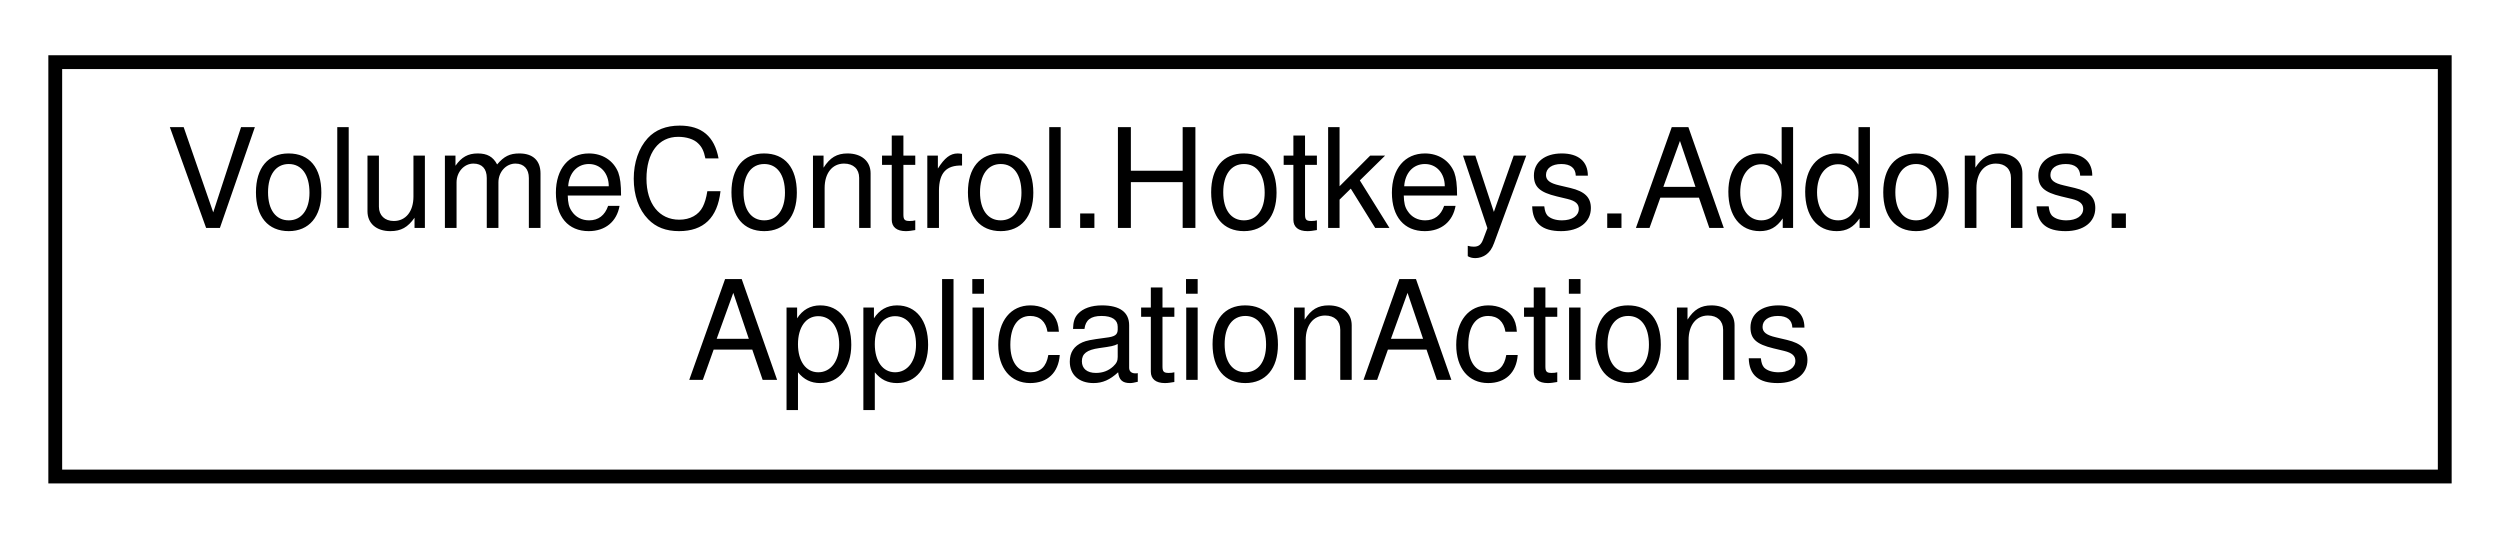
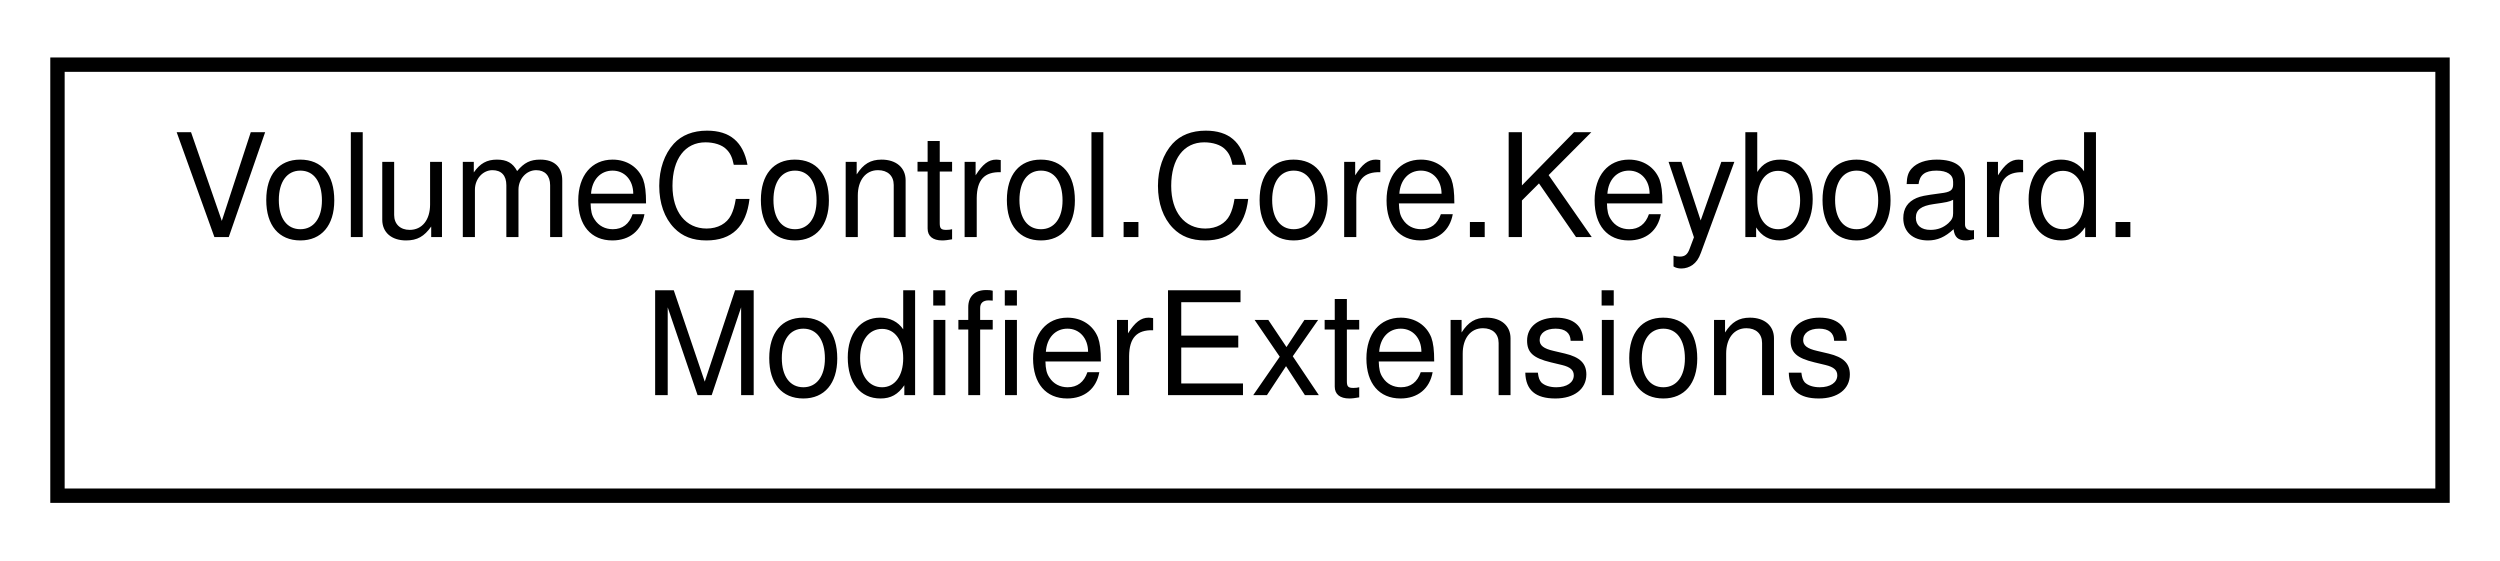
- <svg xmlns="http://www.w3.org/2000/svg" xmlns:xlink="http://www.w3.org/1999/xlink" width="181pt" height="39pt" viewBox="0.00 0.00 181.00 39.00">
+ <svg xmlns="http://www.w3.org/2000/svg" xmlns:xlink="http://www.w3.org/1999/xlink" width="174pt" height="39pt" viewBox="0.00 0.00 174.00 39.00">
  <g id="graph0" class="graph" transform="scale(1 1) rotate(0) translate(4 35)">
    <g id="node1" class="node">
      <g id="a_node1">
-         <a xlink:href="class_volume_control_1_1_hotkeys_1_1_addons_1_1_application_actions.html" target="_top" xlink:title=" ">
-           <polygon fill="none" stroke="black" points="0,-0.5 0,-30.5 173,-30.5 173,-0.5 0,-0.5" />
-           <text text-anchor="start" x="8" y="-18.5" font-family="Helvetica,sans-Serif" font-size="10.00">VolumeControl.Hotkeys.Addons.</text>
-           <text text-anchor="middle" x="86.5" y="-7.5" font-family="Helvetica,sans-Serif" font-size="10.00">ApplicationActions</text>
+         <a xlink:href="class_volume_control_1_1_core_1_1_keyboard_1_1_modifier_extensions.html" target="_top" xlink:title="Extension methods for the Modifier enum.">
+           <polygon fill="none" stroke="black" points="0,-0.5 0,-30.5 166,-30.5 166,-0.5 0,-0.5" />
+           <text text-anchor="start" x="8" y="-18.5" font-family="Helvetica,sans-Serif" font-size="10.00">VolumeControl.Core.Keyboard.</text>
+           <text text-anchor="middle" x="83" y="-7.5" font-family="Helvetica,sans-Serif" font-size="10.00">ModifierExtensions</text>
        </a>
      </g>
    </g>
  </g>
</svg>
